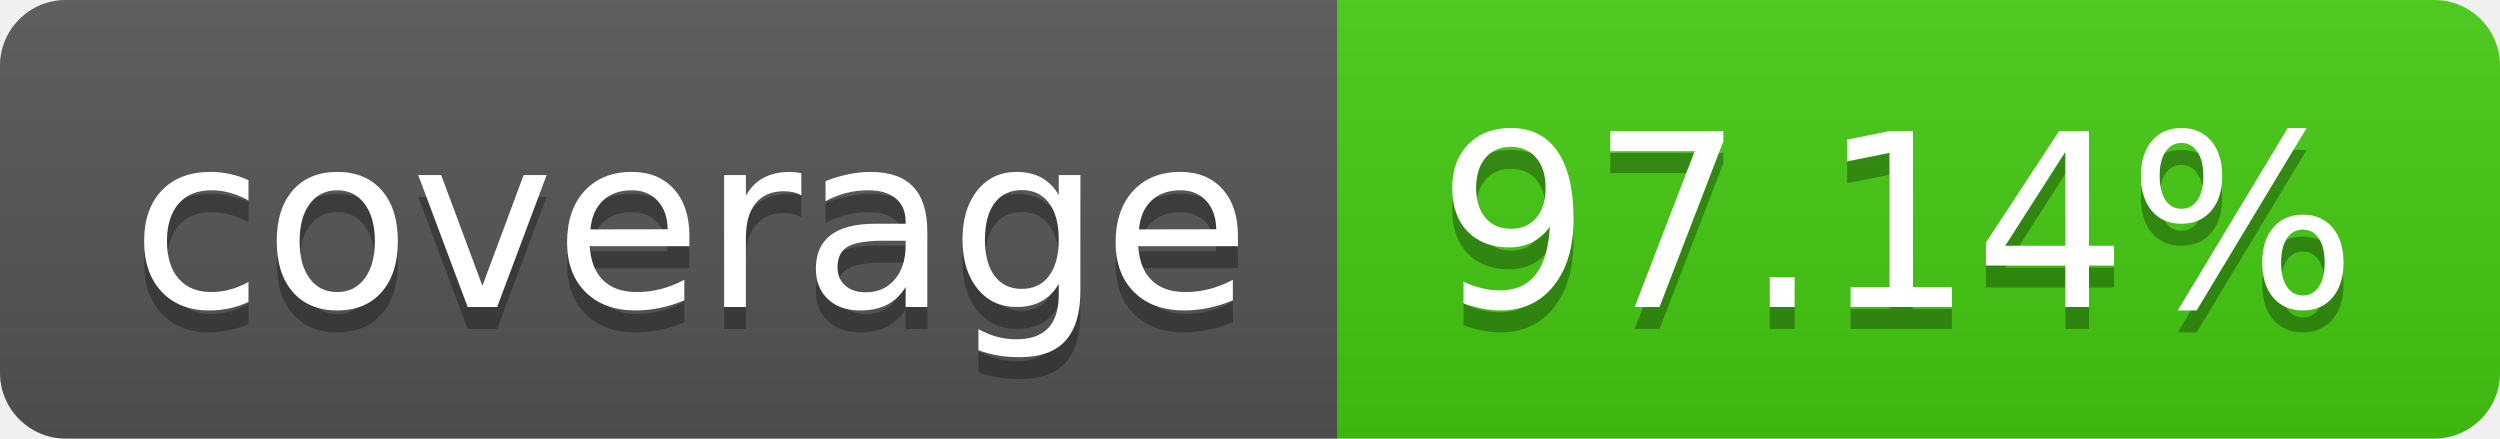
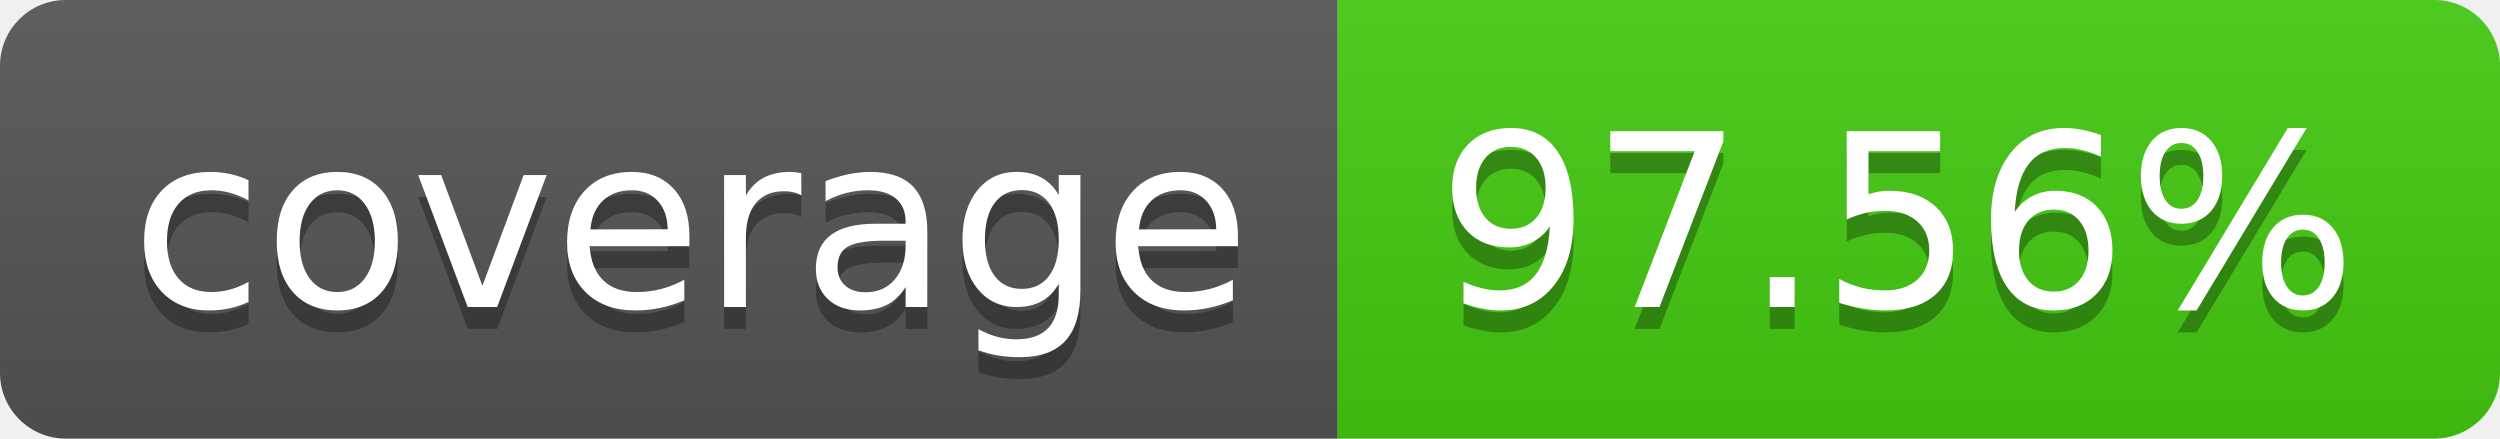
- <svg xmlns="http://www.w3.org/2000/svg" width="114" height="20" role="img" aria-label="coverage: 97.14%">
+ <svg xmlns="http://www.w3.org/2000/svg" width="114" height="20" role="img" aria-label="coverage: 97.56%">
  <linearGradient id="s" x2="0" y2="100%">
    <stop offset="0" stop-color="#bbb" stop-opacity=".1" />
    <stop offset="1" stop-opacity=".1" />
  </linearGradient>
  <clipPath id="r">
    <rect width="114" height="20" rx="3" fill="#fff" />
  </clipPath>
  <g clip-path="url(#r)">
    <rect width="61" height="20" fill="#555" />
    <rect x="61" width="53" height="20" fill="#4c1" />
    <rect width="114" height="20" fill="url(#s)" />
  </g>
  <g fill="#fff" text-anchor="middle" font-family="Verdana,Geneva,DejaVu Sans,sans-serif" text-rendering="geometricPrecision" font-size="110">
    <text aria-hidden="true" x="315" y="150" fill="#010101" fill-opacity=".3" transform="scale(.1)" textLength="510">coverage</text>
    <text x="315" y="140" transform="scale(.1)" fill="#fff" textLength="510">coverage</text>
-     <text aria-hidden="true" x="865" y="150" fill="#010101" fill-opacity=".3" transform="scale(.1)" textLength="430">97.14%</text>
-     <text x="865" y="140" transform="scale(.1)" fill="#fff" textLength="430">97.14%</text>
+     <text aria-hidden="true" x="865" y="150" fill="#010101" fill-opacity=".3" transform="scale(.1)" textLength="430">97.56%</text>
+     <text x="865" y="140" transform="scale(.1)" fill="#fff" textLength="430">97.56%</text>
  </g>
</svg>
